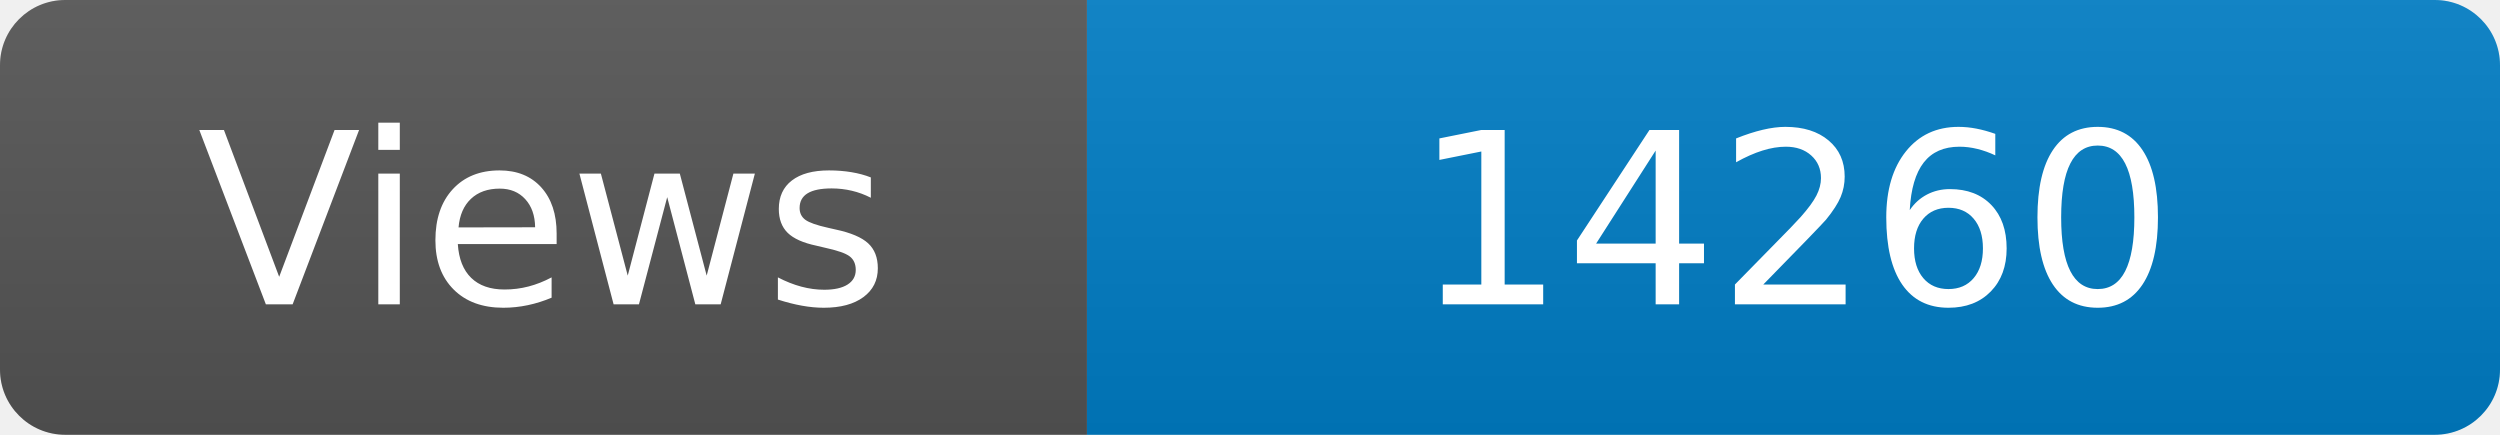
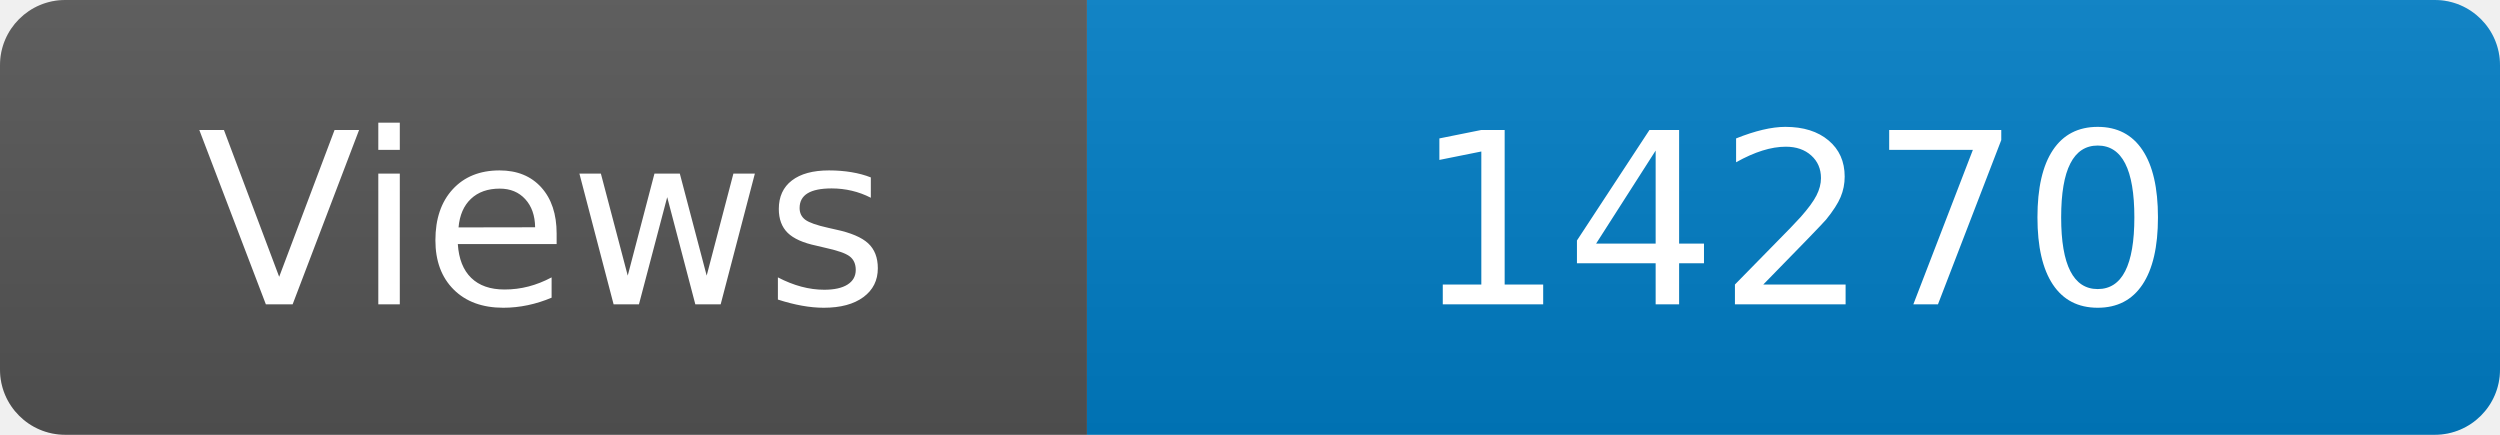
<svg xmlns="http://www.w3.org/2000/svg" width="115" height="20" role="img" aria-label="Maintained?: yes">
  <linearGradient id="s" x2="0" y2="100%">
    <stop offset="0" stop-color="#bbb" stop-opacity=".1" />
    <stop offset="1" stop-opacity=".1" />
  </linearGradient>
  <clipPath id="r">
    <rect width="115" height="20" rx="3" fill="#fff" />
  </clipPath>
  <g clip-path="url(#r)">
    <rect width="50" height="20" fill="#555" />
    <rect x="50" width="160" height="20" fill="#007ec6" />
    <rect width="115" height="20" fill="url(#s)" />
  </g>
  <g fill="#fff" text-anchor="middle" font-family="Verdana,Geneva,DejaVu Sans,sans-serif" font-size="110">
    <text x="250" y="140" transform="scale(.1)" fill="#fff">Views</text>
-     <text x="825" y="140" transform="scale(.1)" fill="#fff">14260</text>
+     <text x="825" y="140" transform="scale(.1)" fill="#fff">14270</text>
  </g>
</svg>
